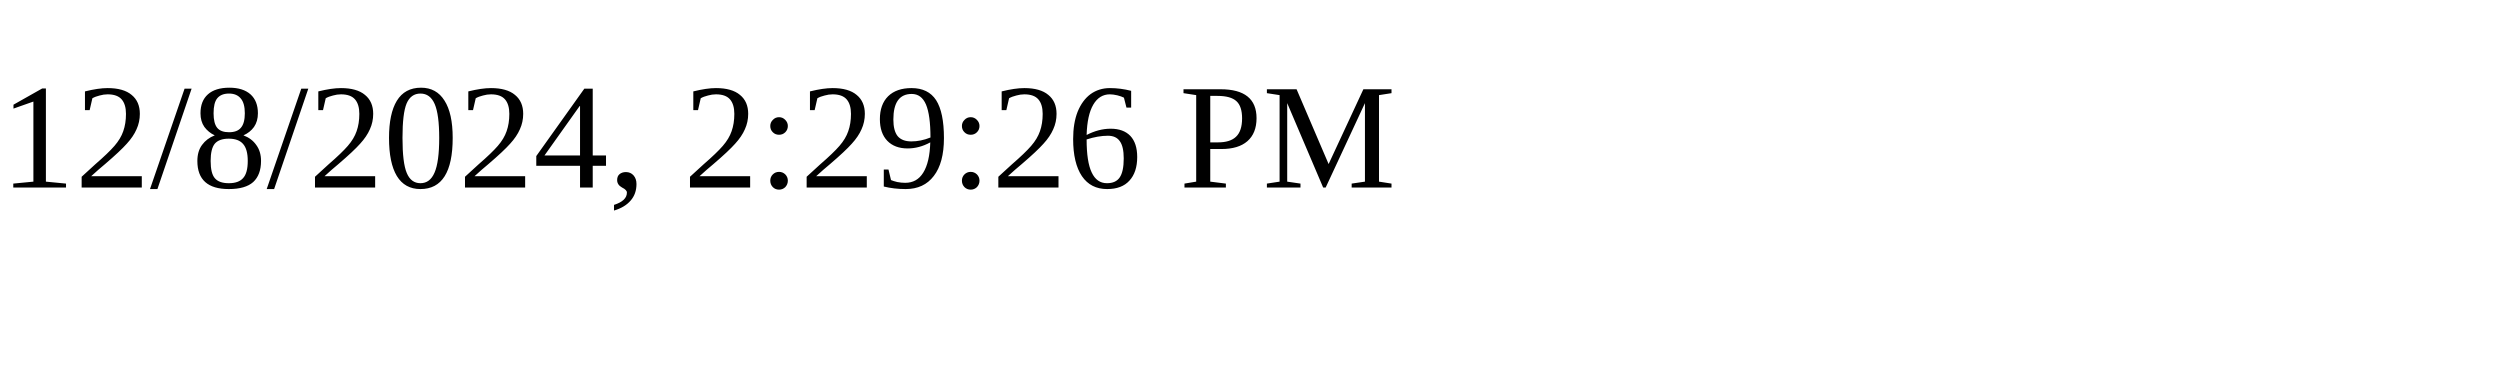
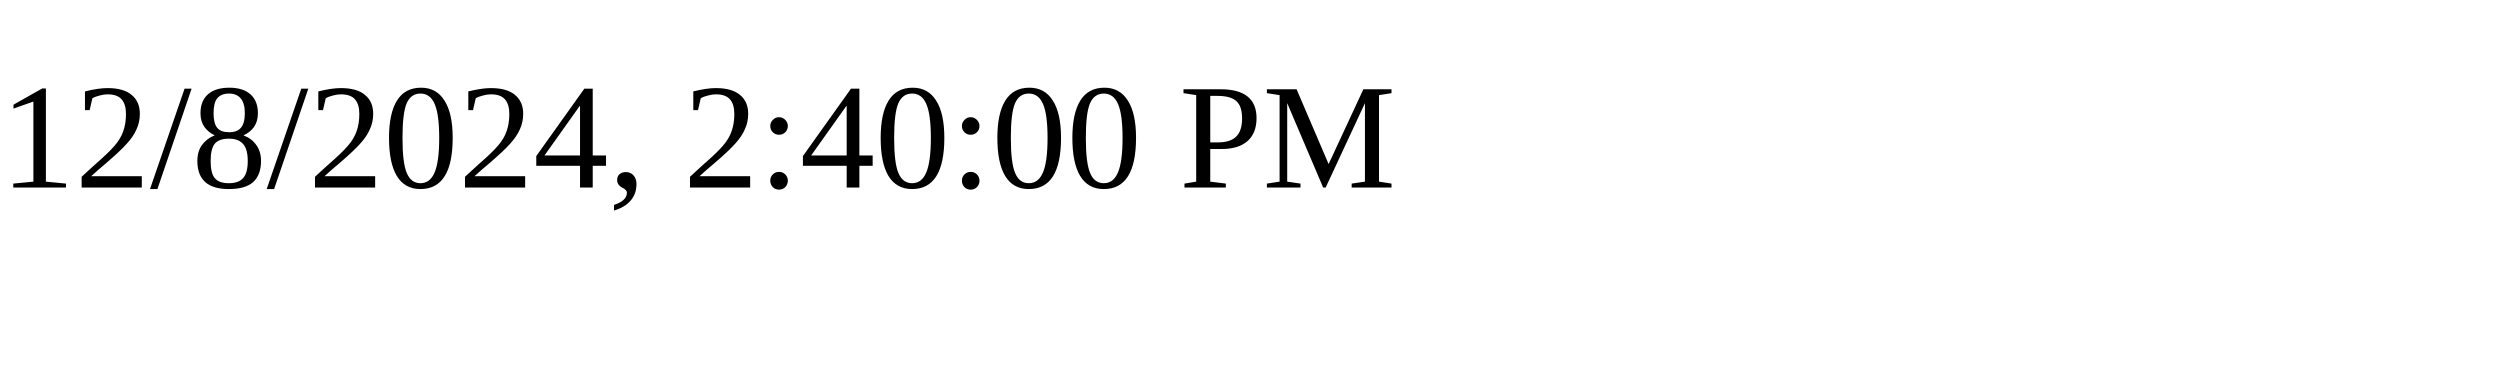
<svg xmlns="http://www.w3.org/2000/svg" height="30" width="200">
-   <text x="0" y="15">12/8/2024, 2:29:26 PM</text>
+   <text x="0" y="15">12/8/2024, 2:40:00 PM</text>
</svg>
